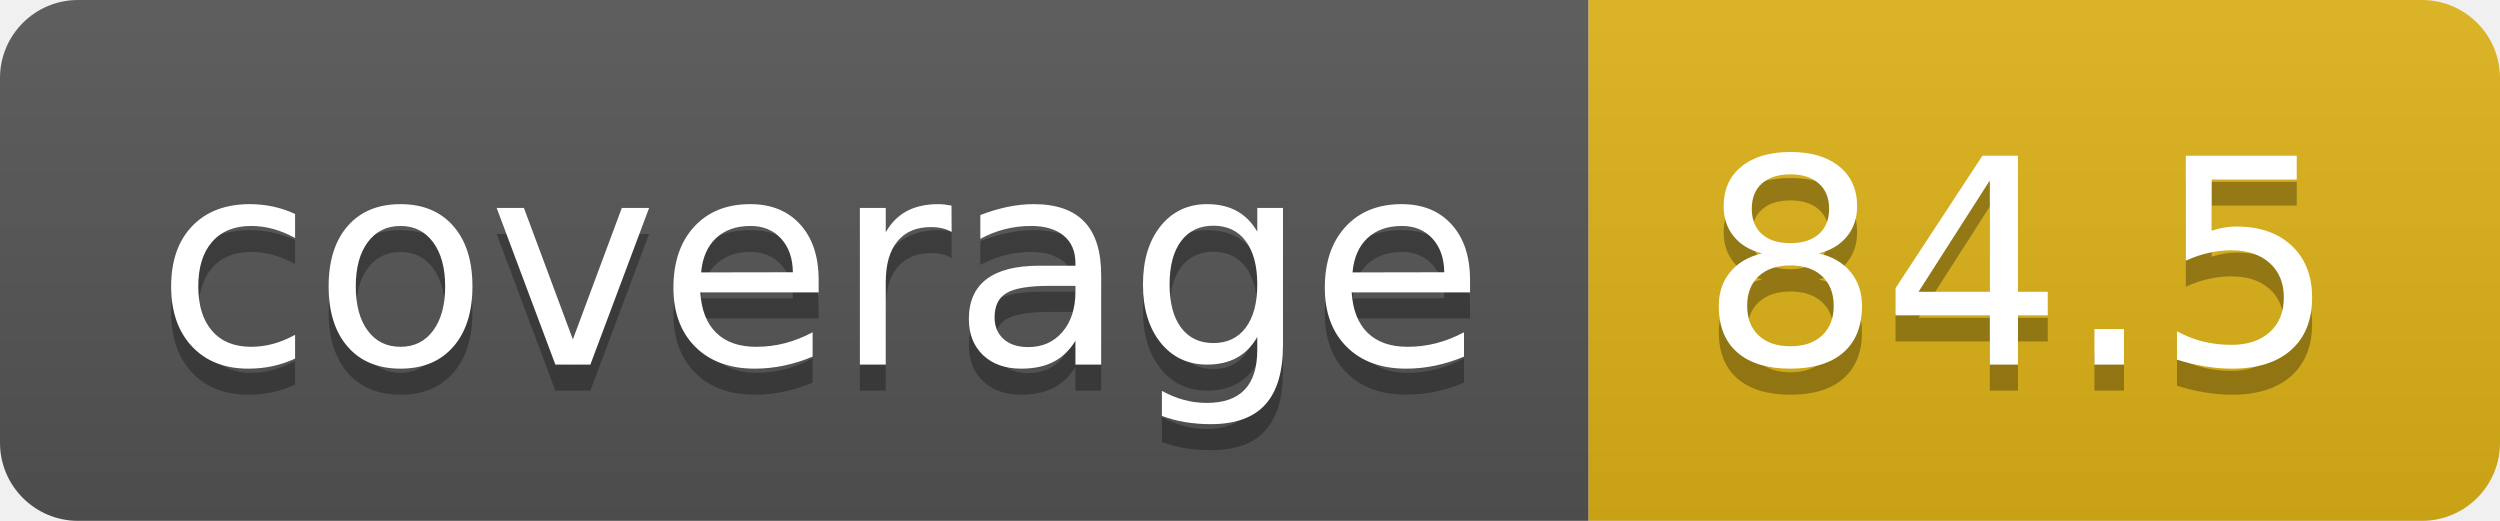
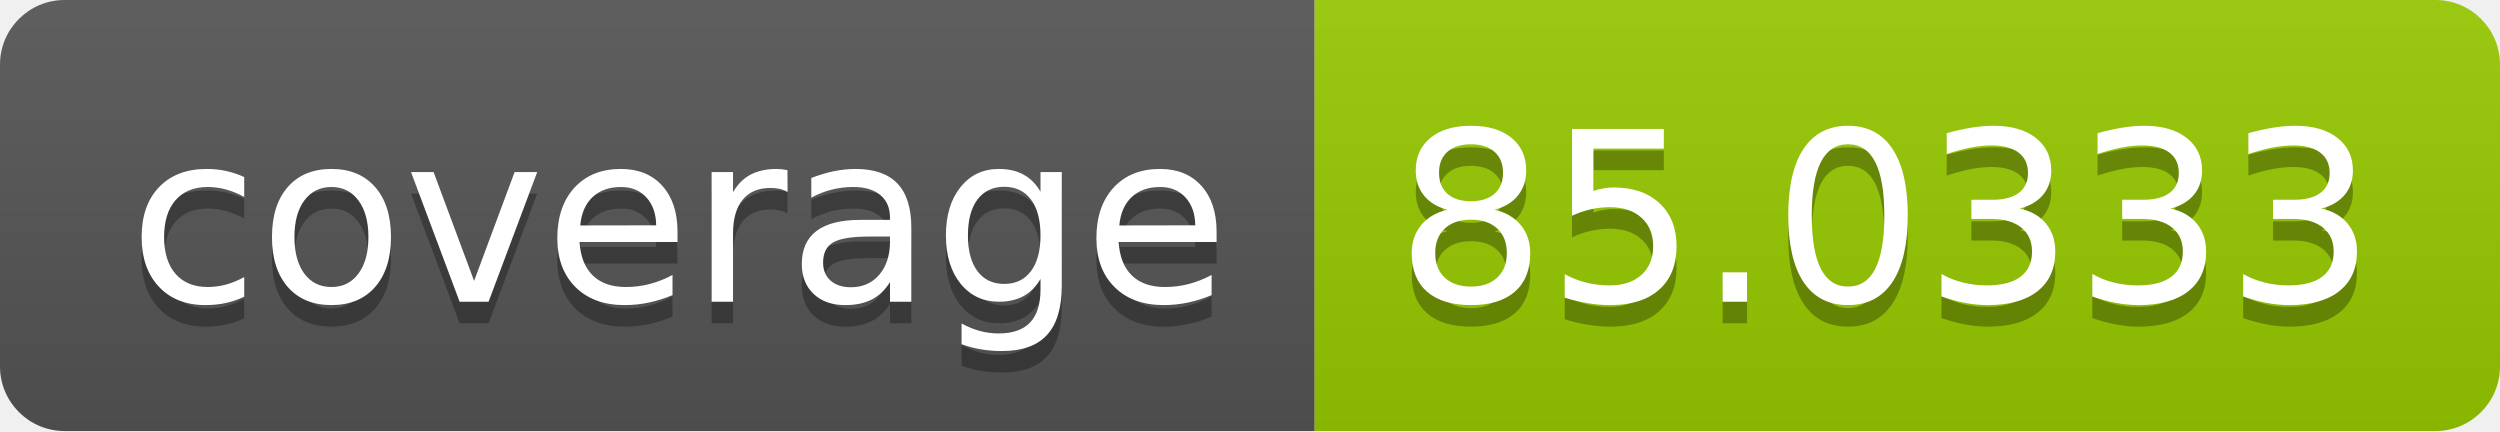
- <svg xmlns="http://www.w3.org/2000/svg" width="96" height="20" role="img" aria-label="coverage: 84.5">
+ <svg xmlns="http://www.w3.org/2000/svg" width="116" height="20" role="img" aria-label="coverage: 85.0333">
  <linearGradient id="s" x2="0" y2="100%">
    <stop offset="0" stop-color="#bbb" stop-opacity=".1" />
    <stop offset="1" stop-opacity=".1" />
  </linearGradient>
  <clipPath id="r">
-     <rect width="96" height="20" rx="3" fill="#fff" />
+     <rect width="116" height="20" rx="3" fill="#fff" />
  </clipPath>
  <g clip-path="url(#r)">
    <rect width="61" height="20" fill="#555" />
-     <rect x="61" width="35" height="20" fill="#dfb317" />
-     <rect width="96" height="20" fill="url(#s)" />
+     <rect x="61" width="55" height="20" fill="#97ca00" />
+     <rect width="116" height="20" fill="url(#s)" />
  </g>
  <g fill="#fff" text-anchor="middle" font-family="Verdana,Geneva,DejaVu Sans,sans-serif" text-rendering="geometricPrecision" font-size="110">
    <text aria-hidden="true" x="315" y="150" fill="#010101" fill-opacity=".3" transform="scale(.1)" textLength="510">coverage</text>
    <text x="315" y="140" transform="scale(.1)" fill="#fff" textLength="510">coverage</text>
-     <text aria-hidden="true" x="775" y="150" fill="#010101" fill-opacity=".3" transform="scale(.1)" textLength="250">84.5</text>
-     <text x="775" y="140" transform="scale(.1)" fill="#fff" textLength="250">84.5</text>
+     <text aria-hidden="true" x="875" y="150" fill="#010101" fill-opacity=".3" transform="scale(.1)" textLength="450">85.0333</text>
+     <text x="875" y="140" transform="scale(.1)" fill="#fff" textLength="450">85.0333</text>
  </g>
</svg>
